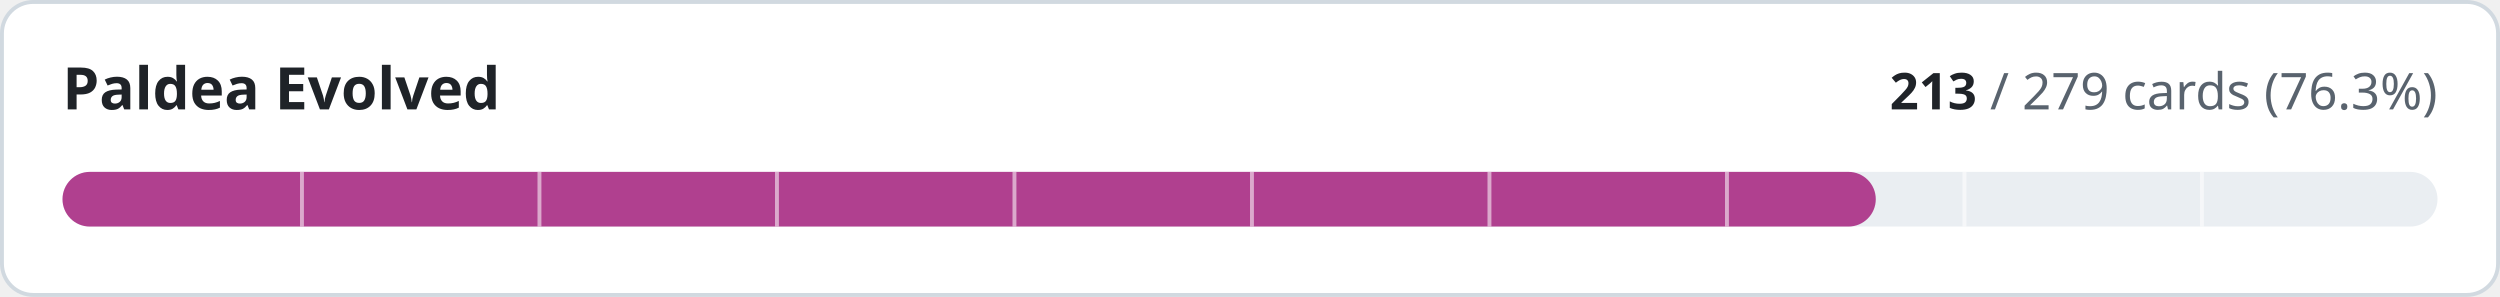
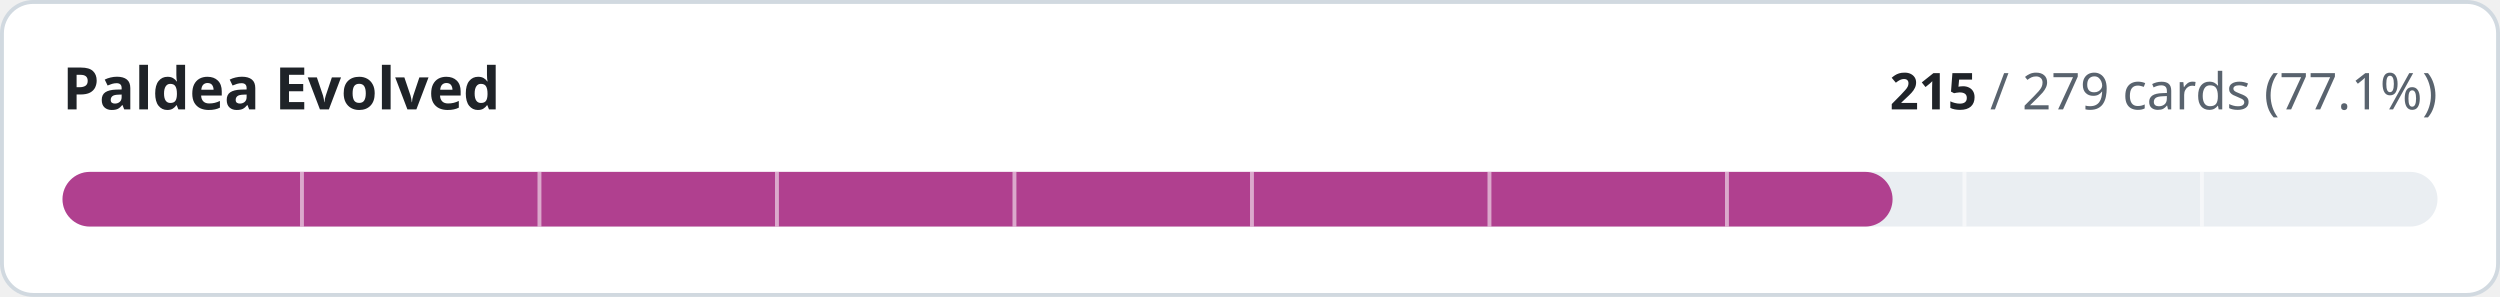
- <svg xmlns="http://www.w3.org/2000/svg" width="640" height="76" viewBox="0 0 640 76" role="img" aria-label="Paldea Evolved: 213 of 279 cards implemented">
+ <svg xmlns="http://www.w3.org/2000/svg" width="640" height="76" viewBox="0 0 640 76" role="img" aria-label="Paldea Evolved: 215 of 279 cards implemented">
  <style>
.t{fill:#1f2328}.m{fill:#59636e}.trk{fill:#eaeef2}.bd{stroke:#d1d9e0}.bg{fill:#ffffff}
@media (prefers-color-scheme:dark){.t{fill:#f0f6fc}.m{fill:#9198a1}.trk{fill:#262c36}.bd{stroke:#3d444d}.bg{fill:#0d1117}}
text{font-family:-apple-system,BlinkMacSystemFont,'Segoe UI','Noto Sans',Helvetica,Arial,sans-serif;font-variant-numeric:tabular-nums}
</style>
  <rect class="bg bd" x="0.5" y="0.5" width="639" height="75" rx="8" stroke-width="1" />
  <text class="t" x="16" y="28" font-size="15" font-weight="600">Paldea Evolved</text>
  <text class="m" x="624" y="28" font-size="13" text-anchor="end">
-     <tspan class="t" font-weight="600">213</tspan> / 279 cards (76.3%)</text>
+     <tspan class="t" font-weight="600">215</tspan> / 279 cards (77.1%)</text>
  <rect class="trk" x="16" y="44" width="608" height="14" rx="7" />
-   <rect x="16" y="44" width="464.2" height="14" rx="7" fill="#b0408f" />
+   <rect x="16" y="44" width="468.5" height="14" rx="7" fill="#b0408f" />
  <rect x="76.8" y="44" width="1" height="14" class="bg" opacity="0.55" />
  <rect x="137.6" y="44" width="1" height="14" class="bg" opacity="0.55" />
  <rect x="198.4" y="44" width="1" height="14" class="bg" opacity="0.55" />
  <rect x="259.2" y="44" width="1" height="14" class="bg" opacity="0.55" />
  <rect x="320.0" y="44" width="1" height="14" class="bg" opacity="0.55" />
  <rect x="380.8" y="44" width="1" height="14" class="bg" opacity="0.55" />
  <rect x="441.6" y="44" width="1" height="14" class="bg" opacity="0.55" />
  <rect x="502.4" y="44" width="1" height="14" class="bg" opacity="0.55" />
  <rect x="563.2" y="44" width="1" height="14" class="bg" opacity="0.55" />
</svg>
